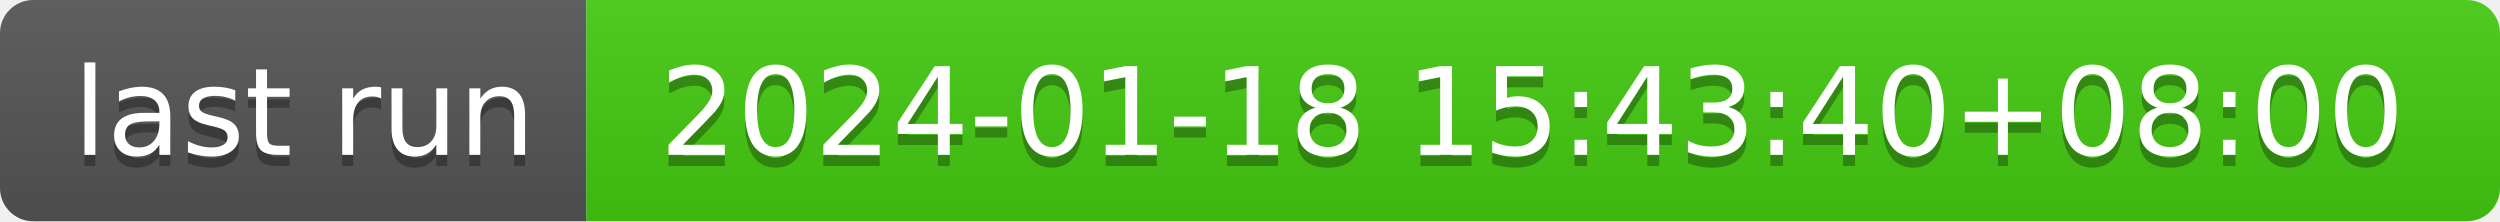
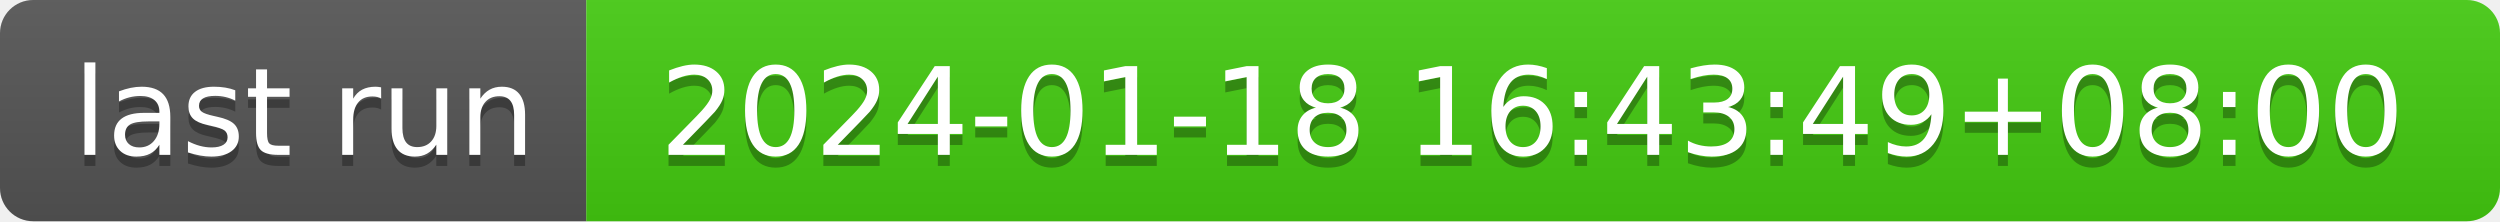
- <svg xmlns="http://www.w3.org/2000/svg" width="226" height="20" role="img" aria-label="last run: 2024-01-18 15:43:40+08:00">
+ <svg xmlns="http://www.w3.org/2000/svg" width="226" height="20" role="img" aria-label="last run: 2024-01-18 16:43:49+08:00">
  <linearGradient id="s" x2="0" y2="100%">
    <stop offset="0" stop-color="#bbb" stop-opacity=".1" />
    <stop offset="1" stop-opacity=".1" />
  </linearGradient>
  <clipPath id="r">
    <rect width="226" height="20" rx="3" fill="#fff" />
  </clipPath>
  <g clip-path="url(#r)">
    <rect width="53" height="20" fill="#555" />
    <rect x="53" width="173" height="20" fill="#4c1" />
    <rect width="226" height="20" fill="url(#s)" />
  </g>
  <g fill="#fff" text-anchor="middle" font-family="Verdana,Geneva,DejaVu Sans,sans-serif" text-rendering="geometricPrecision" font-size="110">
    <text aria-hidden="true" x="275" y="150" fill="#010101" fill-opacity=".3" transform="scale(.1)" textLength="430">last run</text>
    <text x="275" y="140" transform="scale(.1)" fill="#fff" textLength="430">last run</text>
-     <text aria-hidden="true" x="1385" y="150" fill="#010101" fill-opacity=".3" transform="scale(.1)" textLength="1630">2024-01-18 15:43:40+08:00</text>
-     <text x="1385" y="140" transform="scale(.1)" fill="#fff" textLength="1630">2024-01-18 15:43:40+08:00</text>
+     <text aria-hidden="true" x="1385" y="150" fill="#010101" fill-opacity=".3" transform="scale(.1)" textLength="1630">2024-01-18 16:43:49+08:00</text>
+     <text x="1385" y="140" transform="scale(.1)" fill="#fff" textLength="1630">2024-01-18 16:43:49+08:00</text>
  </g>
</svg>
